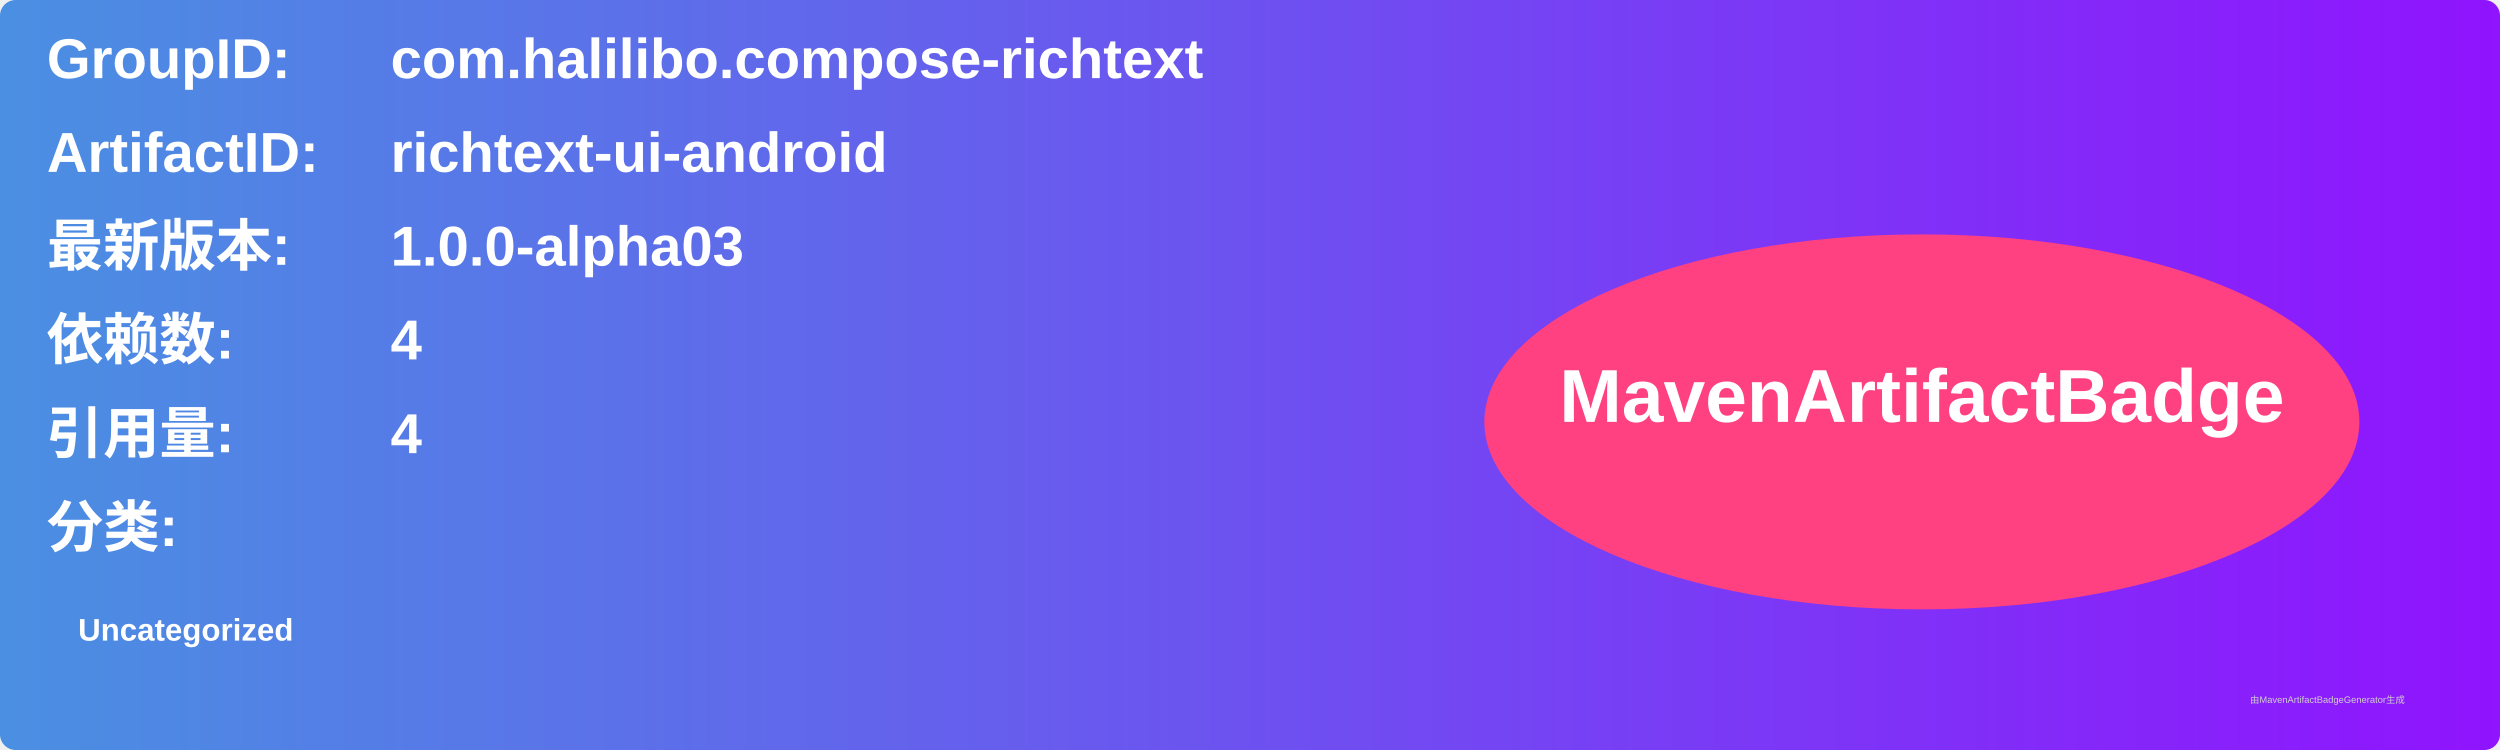
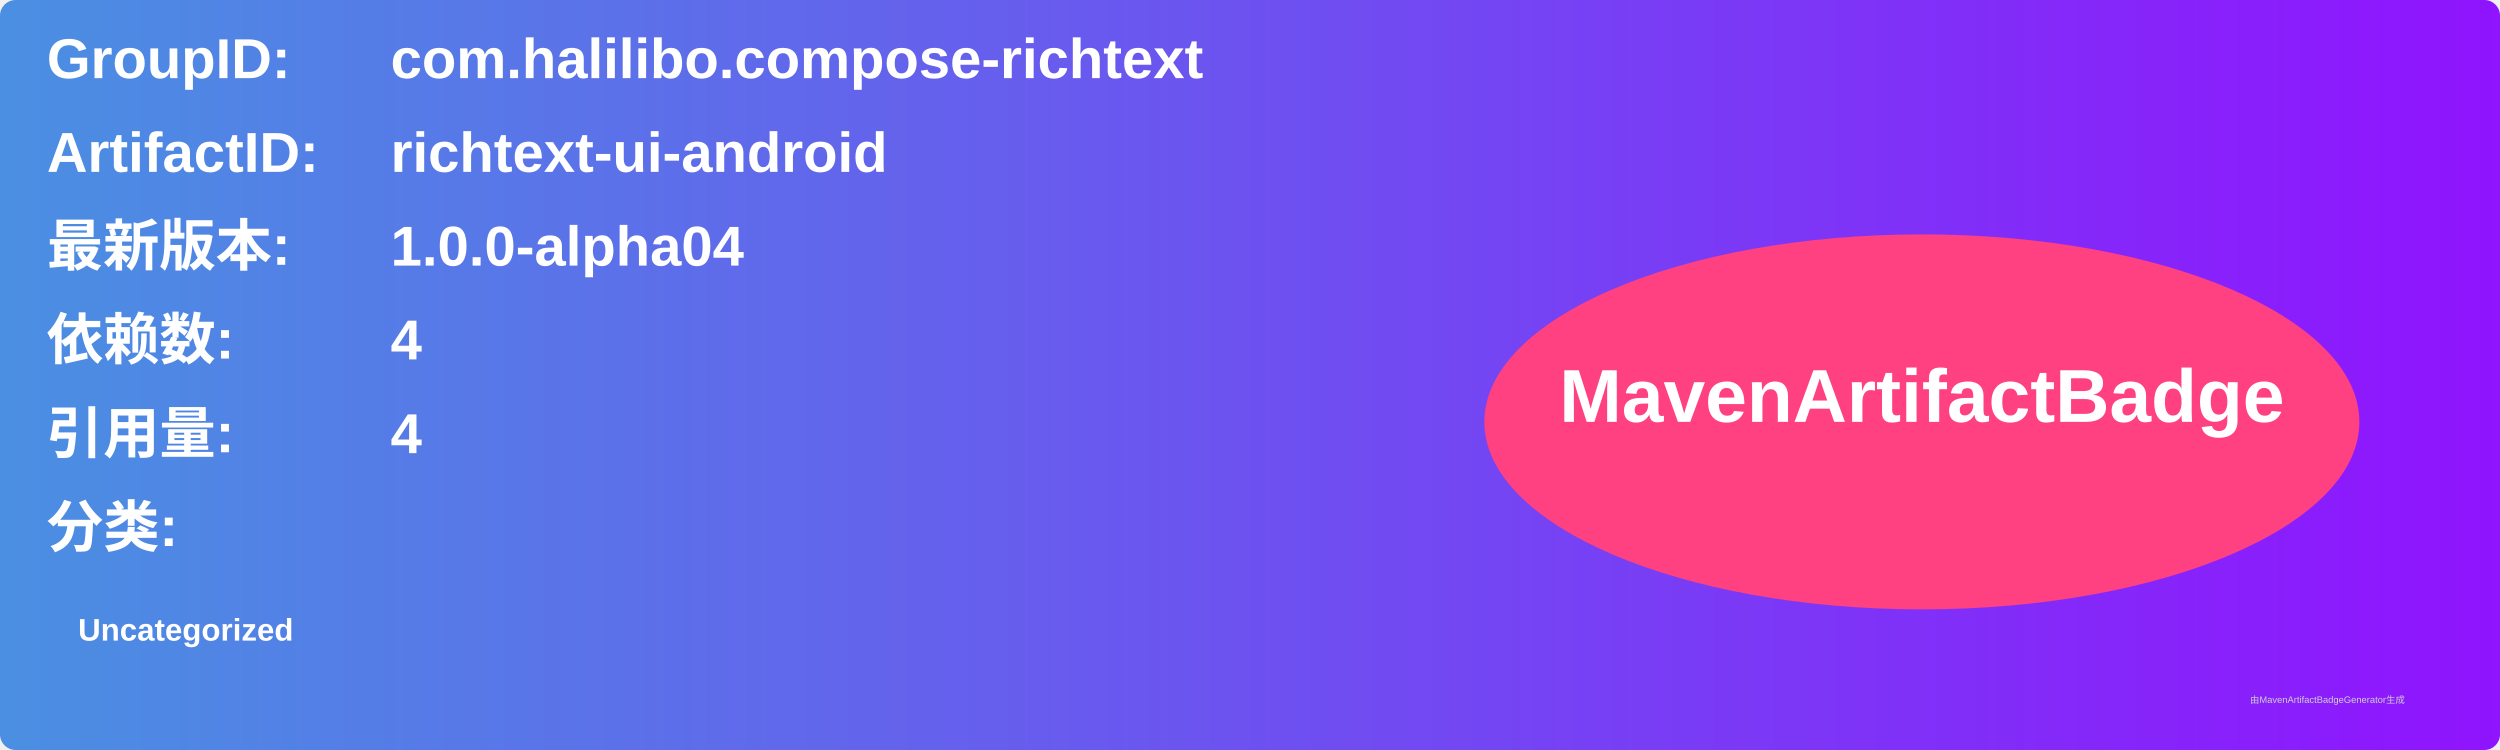
<svg xmlns="http://www.w3.org/2000/svg" width="800" height="240" viewBox="0 0 800 240">
  <linearGradient id="grad" x1="0%" y1="0%" x2="100%" y2="0%">
    <stop offset="0%" stop-color="#4a90e2" />
    <stop offset="100%" stop-color="#9013fe" />
  </linearGradient>
  <rect width="100%" height="100%" rx="5" ry="5" fill="url(#grad)" />
  <g transform="translate(15, 15)">
    <text x="0" y="10" font-family="Arial" font-size="18" fill="white" font-weight="bold" width="260">GroupID:</text>
    <text x="110" y="10" font-family="Arial" font-size="18" fill="white" font-weight="bold" width="460">com.halilibo.compose-richtext</text>
    <text x="0" y="40" font-family="Arial" font-size="18" fill="white" font-weight="bold" width="260">ArtifactID:</text>
    <text x="110" y="40" font-family="Arial" font-size="18" fill="white" font-weight="bold" width="460">richtext-ui-android</text>
    <text x="0" y="70" font-family="Arial" font-size="18" fill="white" font-weight="bold">最新版本:</text>
    <text x="110" y="70" font-family="Arial" font-size="18" fill="white" font-weight="bold">
-       <tspan font-weight="bold">1.0.0-alpha03</tspan>
+       <tspan font-weight="bold">1.0.0-alpha04</tspan>
    </text>
    <text x="0" y="100" font-family="Arial" font-size="18" fill="white" font-weight="bold">依赖数: </text>
    <text x="110" y="100" font-family="Arial" font-size="18" fill="white">
      <tspan font-weight="bold">4</tspan>
    </text>
    <text x="0" y="130" font-family="Arial" font-size="18" fill="white" font-weight="bold">引用量: </text>
    <text x="110" y="130" font-family="Arial" font-size="18" fill="white">
      <tspan font-weight="bold">4</tspan>
    </text>
    <text x="0" y="160" font-family="Arial" font-size="18" fill="white" font-weight="bold">分类:</text>
    <text x="10" y="190" font-family="Arial" font-size="10" fill="white">
      <tspan font-weight="bold">Uncategorized</tspan>
    </text>
    <ellipse cx="600" cy="120" rx="140" ry="60" fill="#ff4081" />
    <text x="600" y="120" text-anchor="middle" font-family="Arial" font-size="24" fill="white" font-weight="bold">MavenArtifactBadge</text>
  </g>
  <text x="720" y="225" font-family="Arial" font-size="3" fill="#d0d0d0">由MavenArtifactBadgeGenerator生成</text>
</svg>
